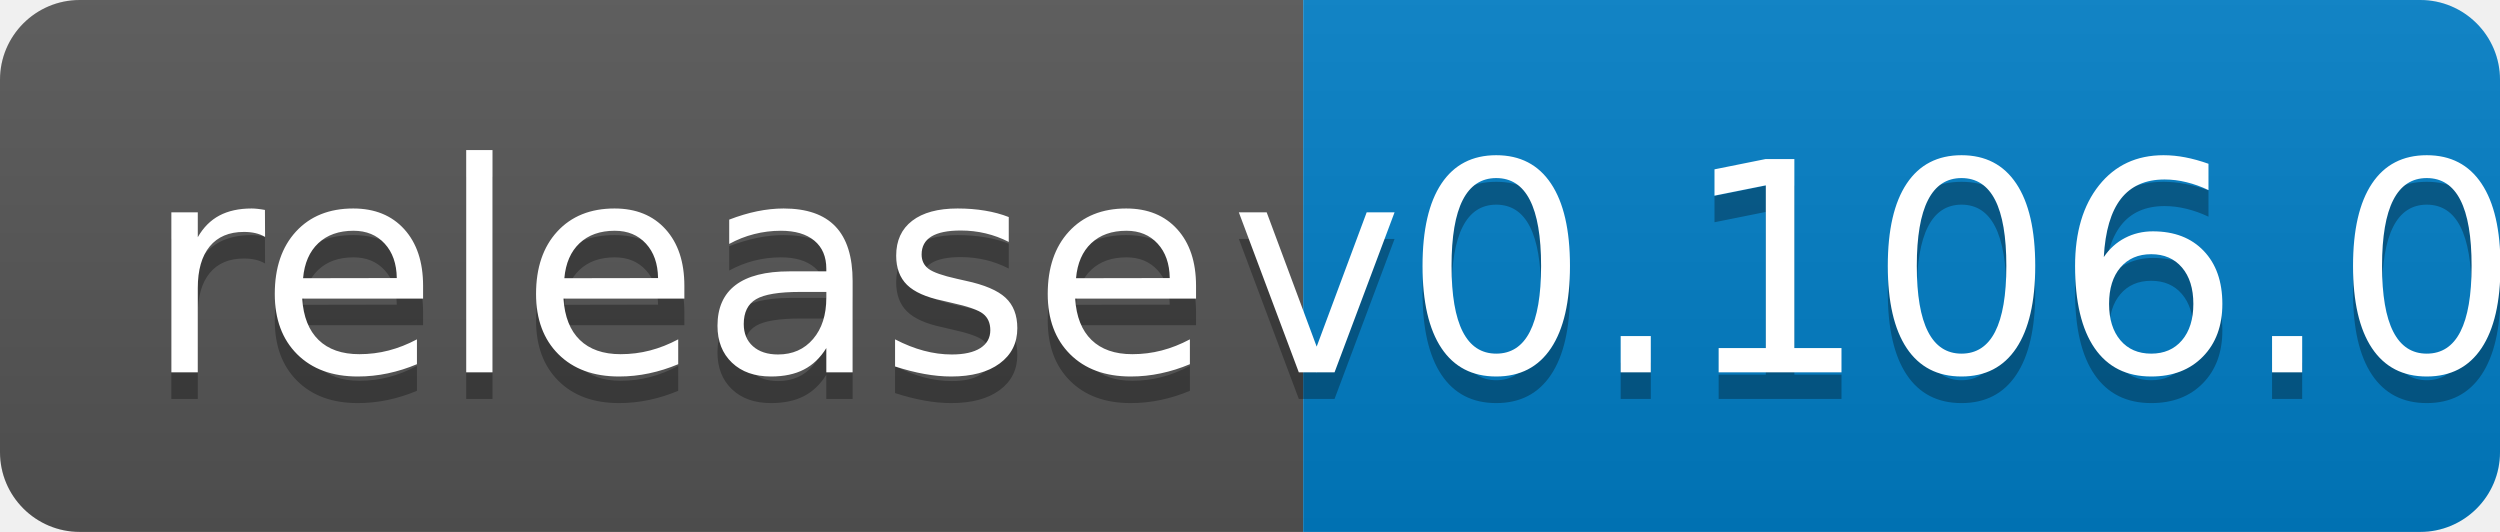
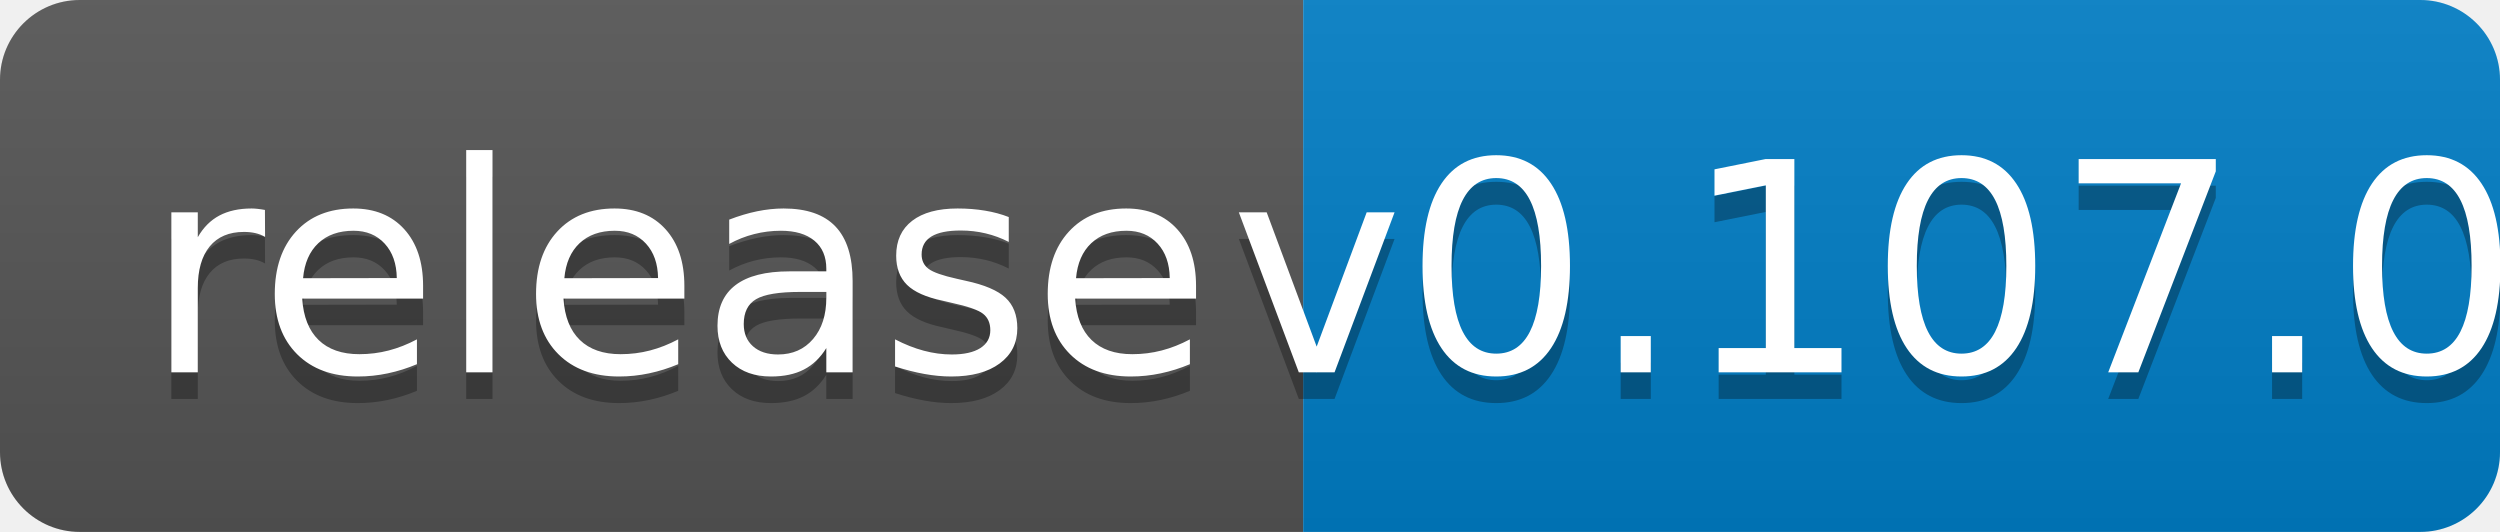
<svg xmlns="http://www.w3.org/2000/svg" width="94" height="20">
  <linearGradient id="b" x2="0" y2="100%">
    <stop offset="0" stop-color="#bbb" stop-opacity=".1" />
    <stop offset="1" stop-opacity=".1" />
  </linearGradient>
  <clipPath id="a">
    <rect width="94" height="20" rx="3" fill="#fff" />
  </clipPath>
  <g clip-path="url(#a)">
    <path fill="#555" d="M0 0h49v20H0z" />
    <path fill="#007ec6" d="M49 0h45v20H49z" />
    <path fill="url(#b)" d="M0 0h94v20H0z" />
  </g>
  <g fill="#fff" text-anchor="middle" font-family="DejaVu Sans,Verdana,Geneva,sans-serif" font-size="110">
    <text x="255" y="150" fill="#010101" fill-opacity=".3" transform="scale(.1)" textLength="390">release</text>
    <text x="255" y="140" transform="scale(.1)" textLength="390">release</text>
-     <text x="705" y="150" fill="#010101" fill-opacity=".3" transform="scale(.1)" textLength="350">v0.106.0</text>
-     <text x="705" y="140" transform="scale(.1)" textLength="350">v0.106.0</text>
+     <text x="705" y="150" fill="#010101" fill-opacity=".3" transform="scale(.1)" textLength="350">v0.107.0</text>
+     <text x="705" y="140" transform="scale(.1)" textLength="350">v0.107.0</text>
  </g>
</svg>
